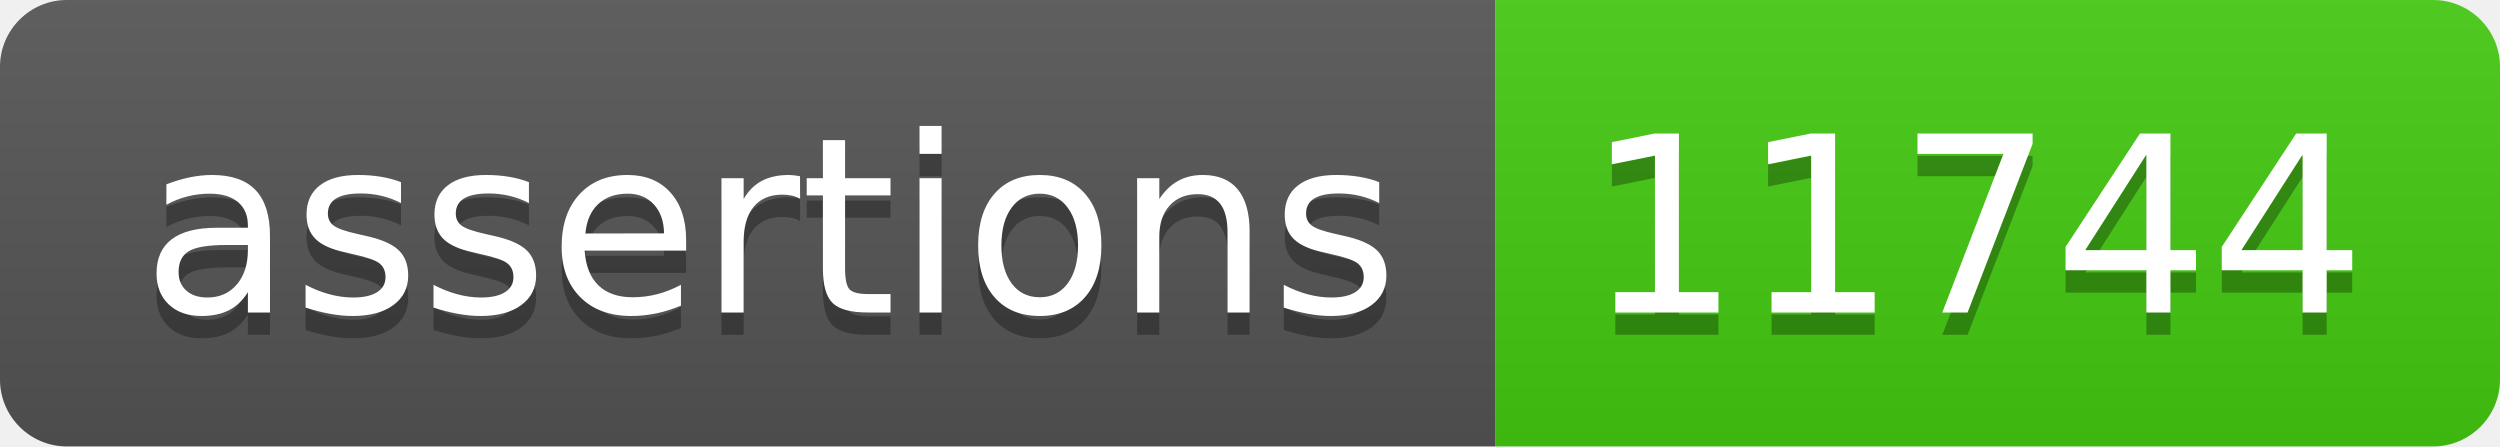
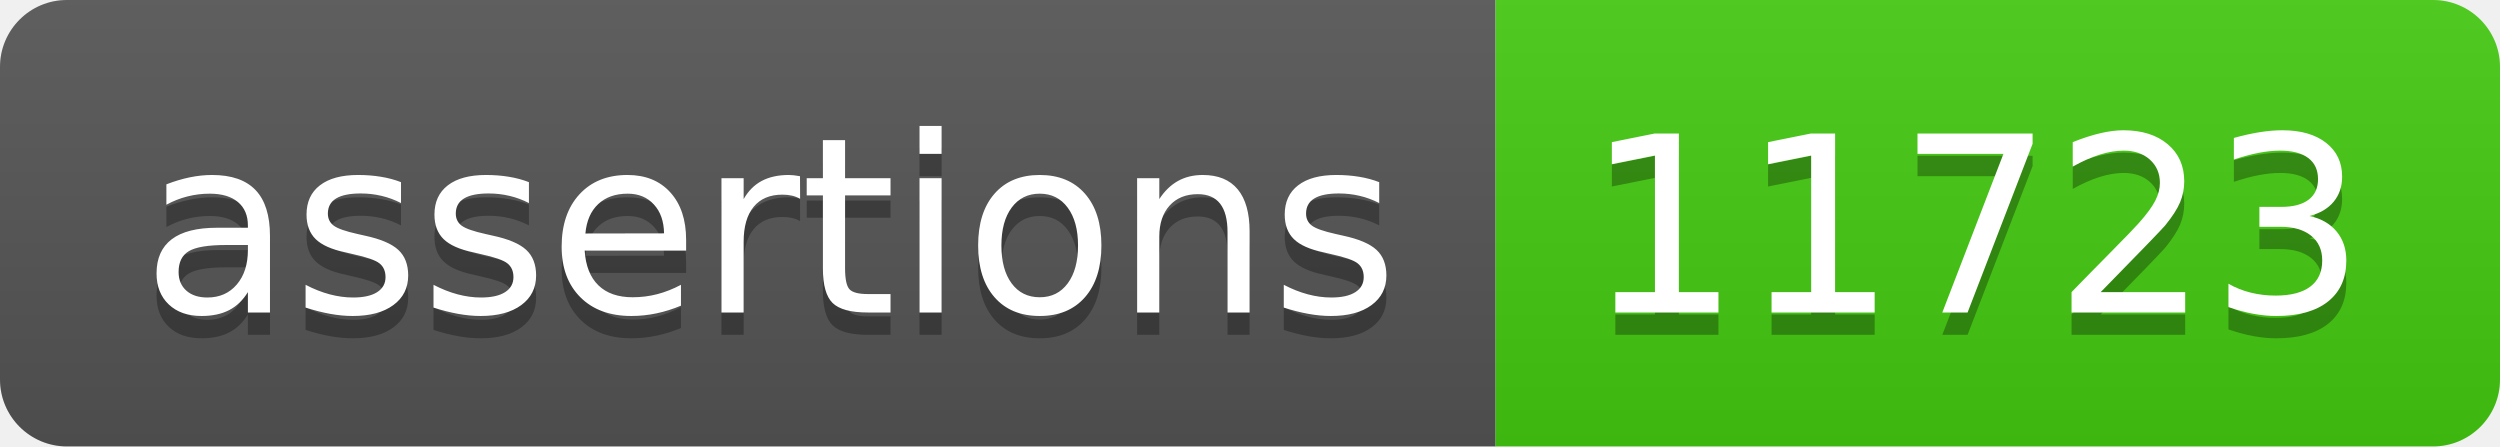
- <svg xmlns="http://www.w3.org/2000/svg" width="112" height="20" role="img" aria-label="assertions: 11744">
+ <svg xmlns="http://www.w3.org/2000/svg" width="112" height="20" role="img" aria-label="assertions: 11723">
  <linearGradient id="s" x2="0" y2="100%">
    <stop offset="0" stop-color="#bbb" stop-opacity=".1" />
    <stop offset="1" stop-opacity=".1" />
  </linearGradient>
  <clipPath id="r">
    <rect width="112" height="20" rx="3" fill="#fff" />
  </clipPath>
  <g clip-path="url(#r)">
    <rect width="67" height="20" fill="#555" />
    <rect x="67" width="45" height="20" fill="#4c1" />
    <rect width="112" height="20" fill="url(#s)" />
  </g>
  <g fill="#fff" text-anchor="middle" font-family="Verdana,Geneva,DejaVu Sans,sans-serif" text-rendering="geometricPrecision" font-size="110">
    <text aria-hidden="true" x="345" y="150" fill="#010101" fill-opacity=".3" transform="scale(.1)" textLength="570">assertions</text>
    <text x="345" y="140" transform="scale(.1)" fill="#fff" textLength="570">assertions</text>
-     <text aria-hidden="true" x="885" y="150" fill="#010101" fill-opacity=".3" transform="scale(.1)" textLength="350">11744</text>
-     <text x="885" y="140" transform="scale(.1)" fill="#fff" textLength="350">11744</text>
+     <text aria-hidden="true" x="885" y="150" fill="#010101" fill-opacity=".3" transform="scale(.1)" textLength="350">11723</text>
+     <text x="885" y="140" transform="scale(.1)" fill="#fff" textLength="350">11723</text>
  </g>
</svg>
